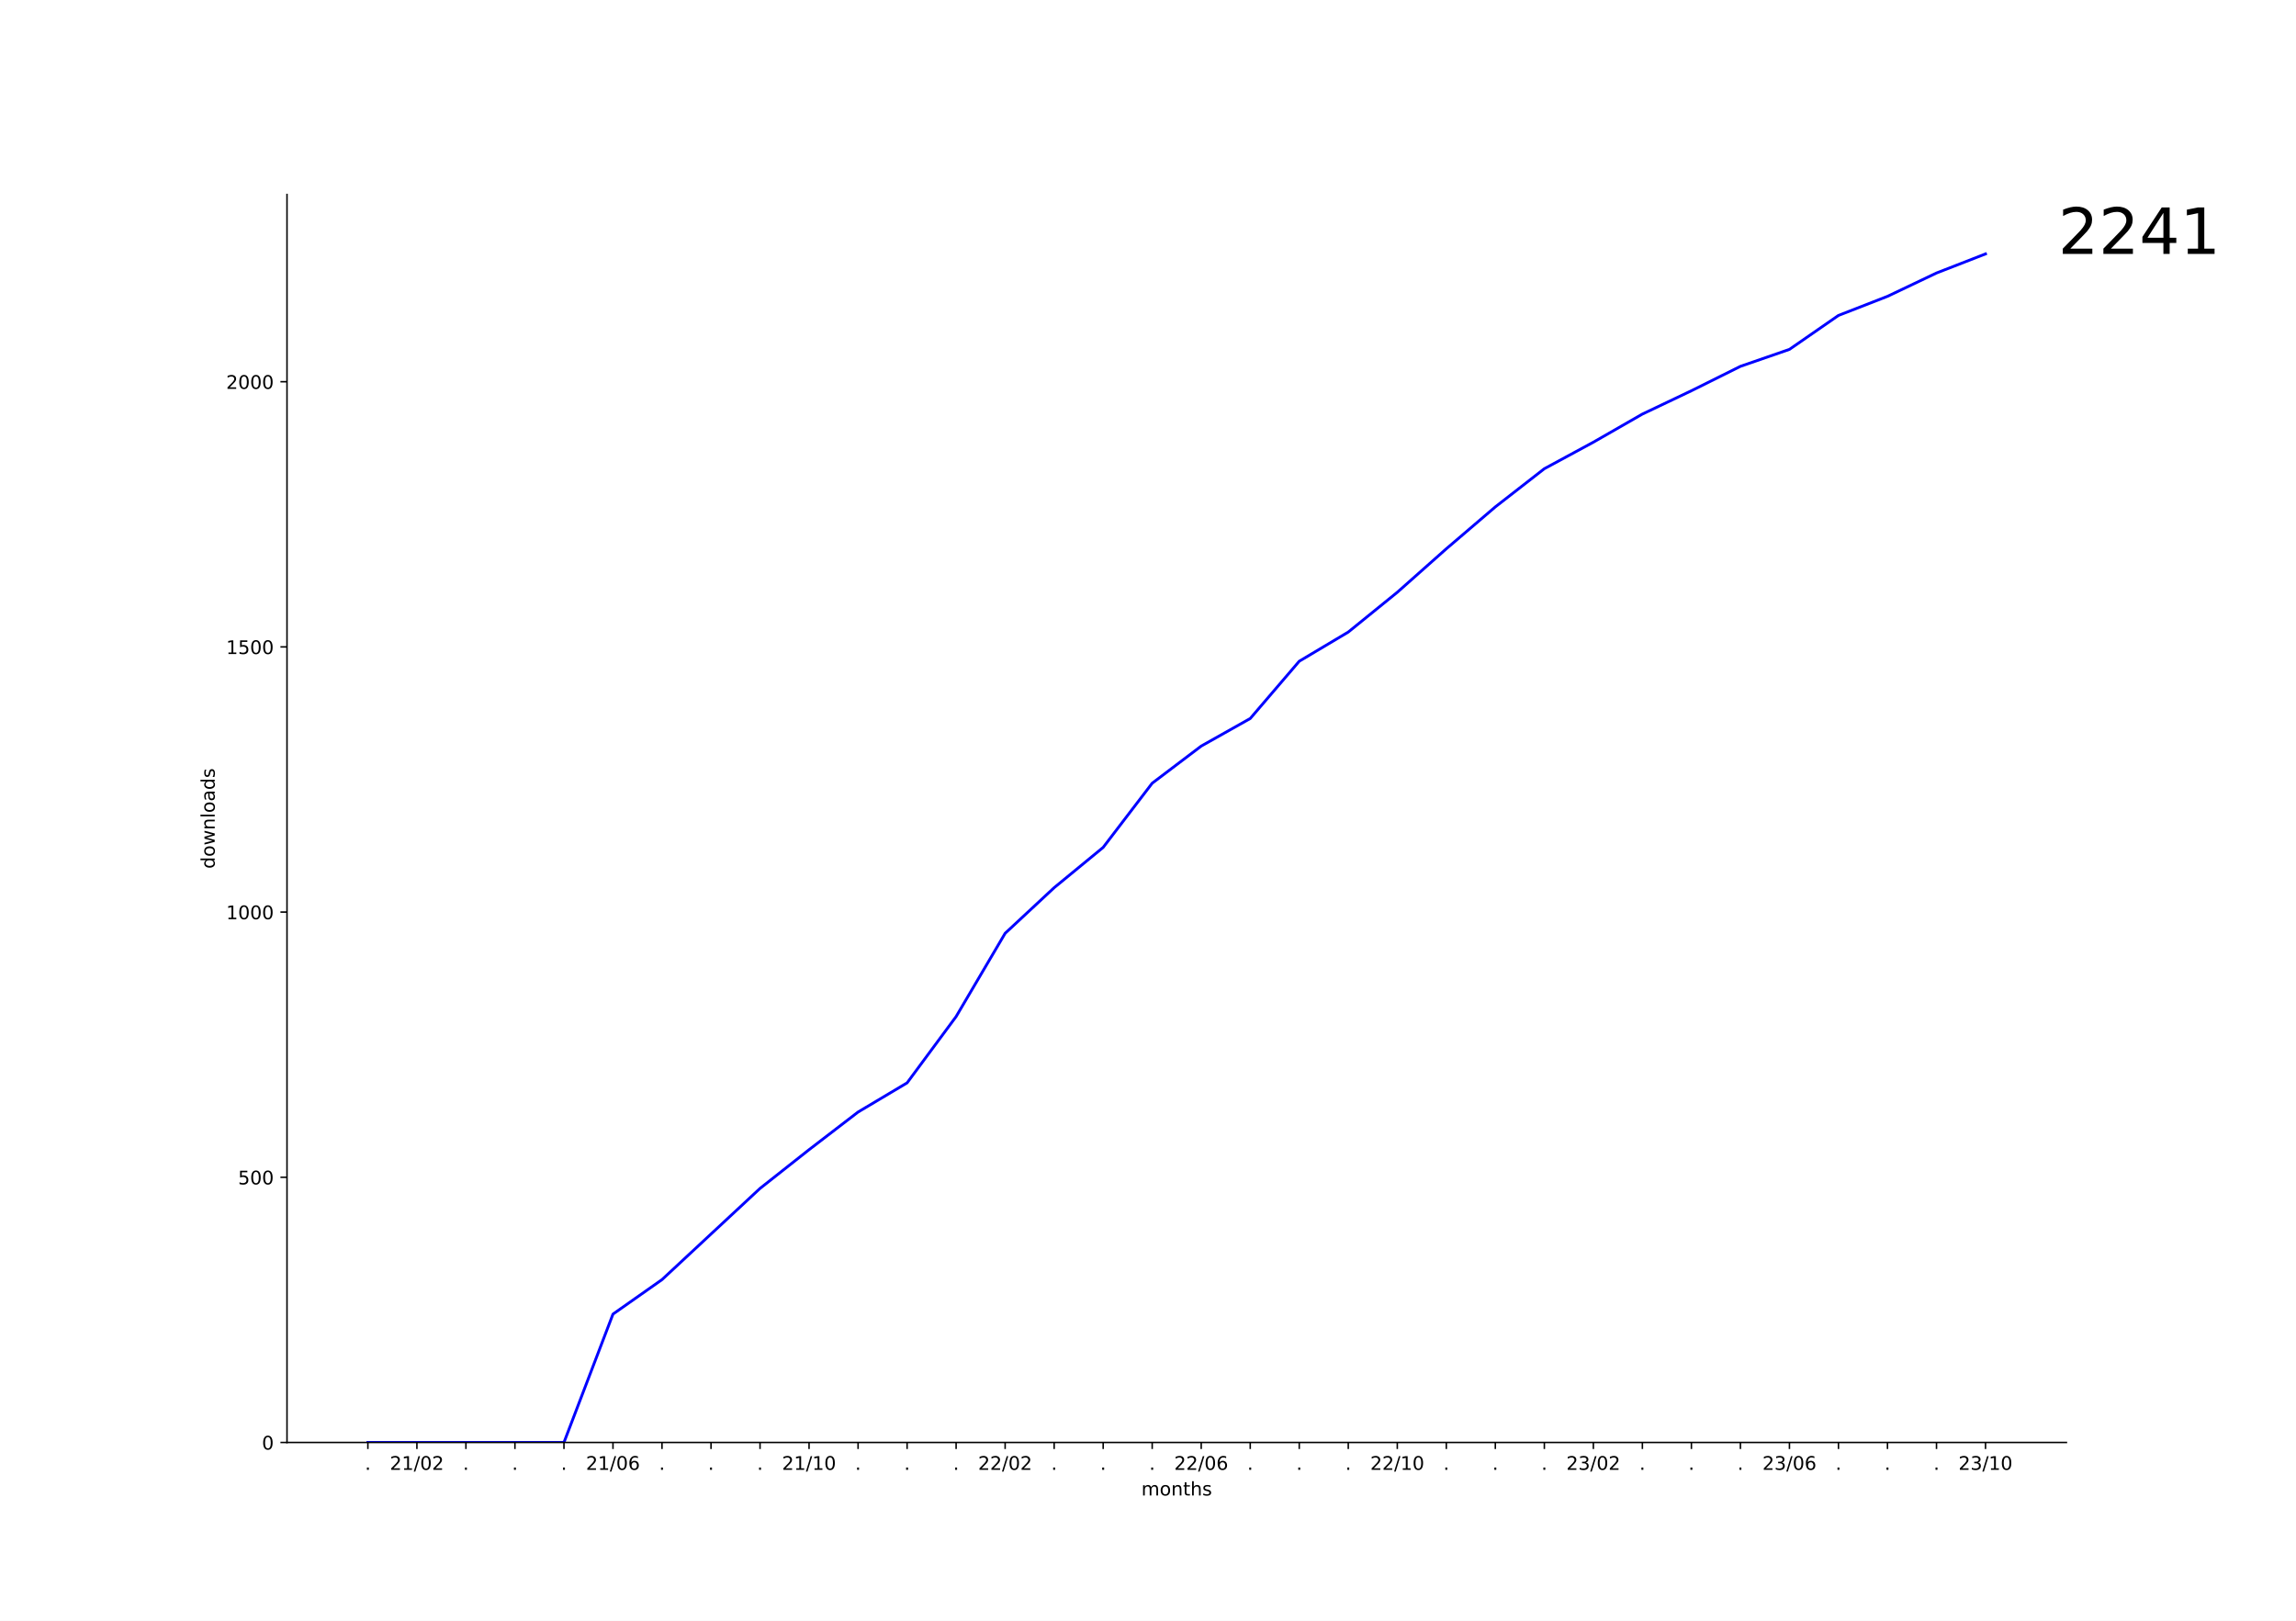
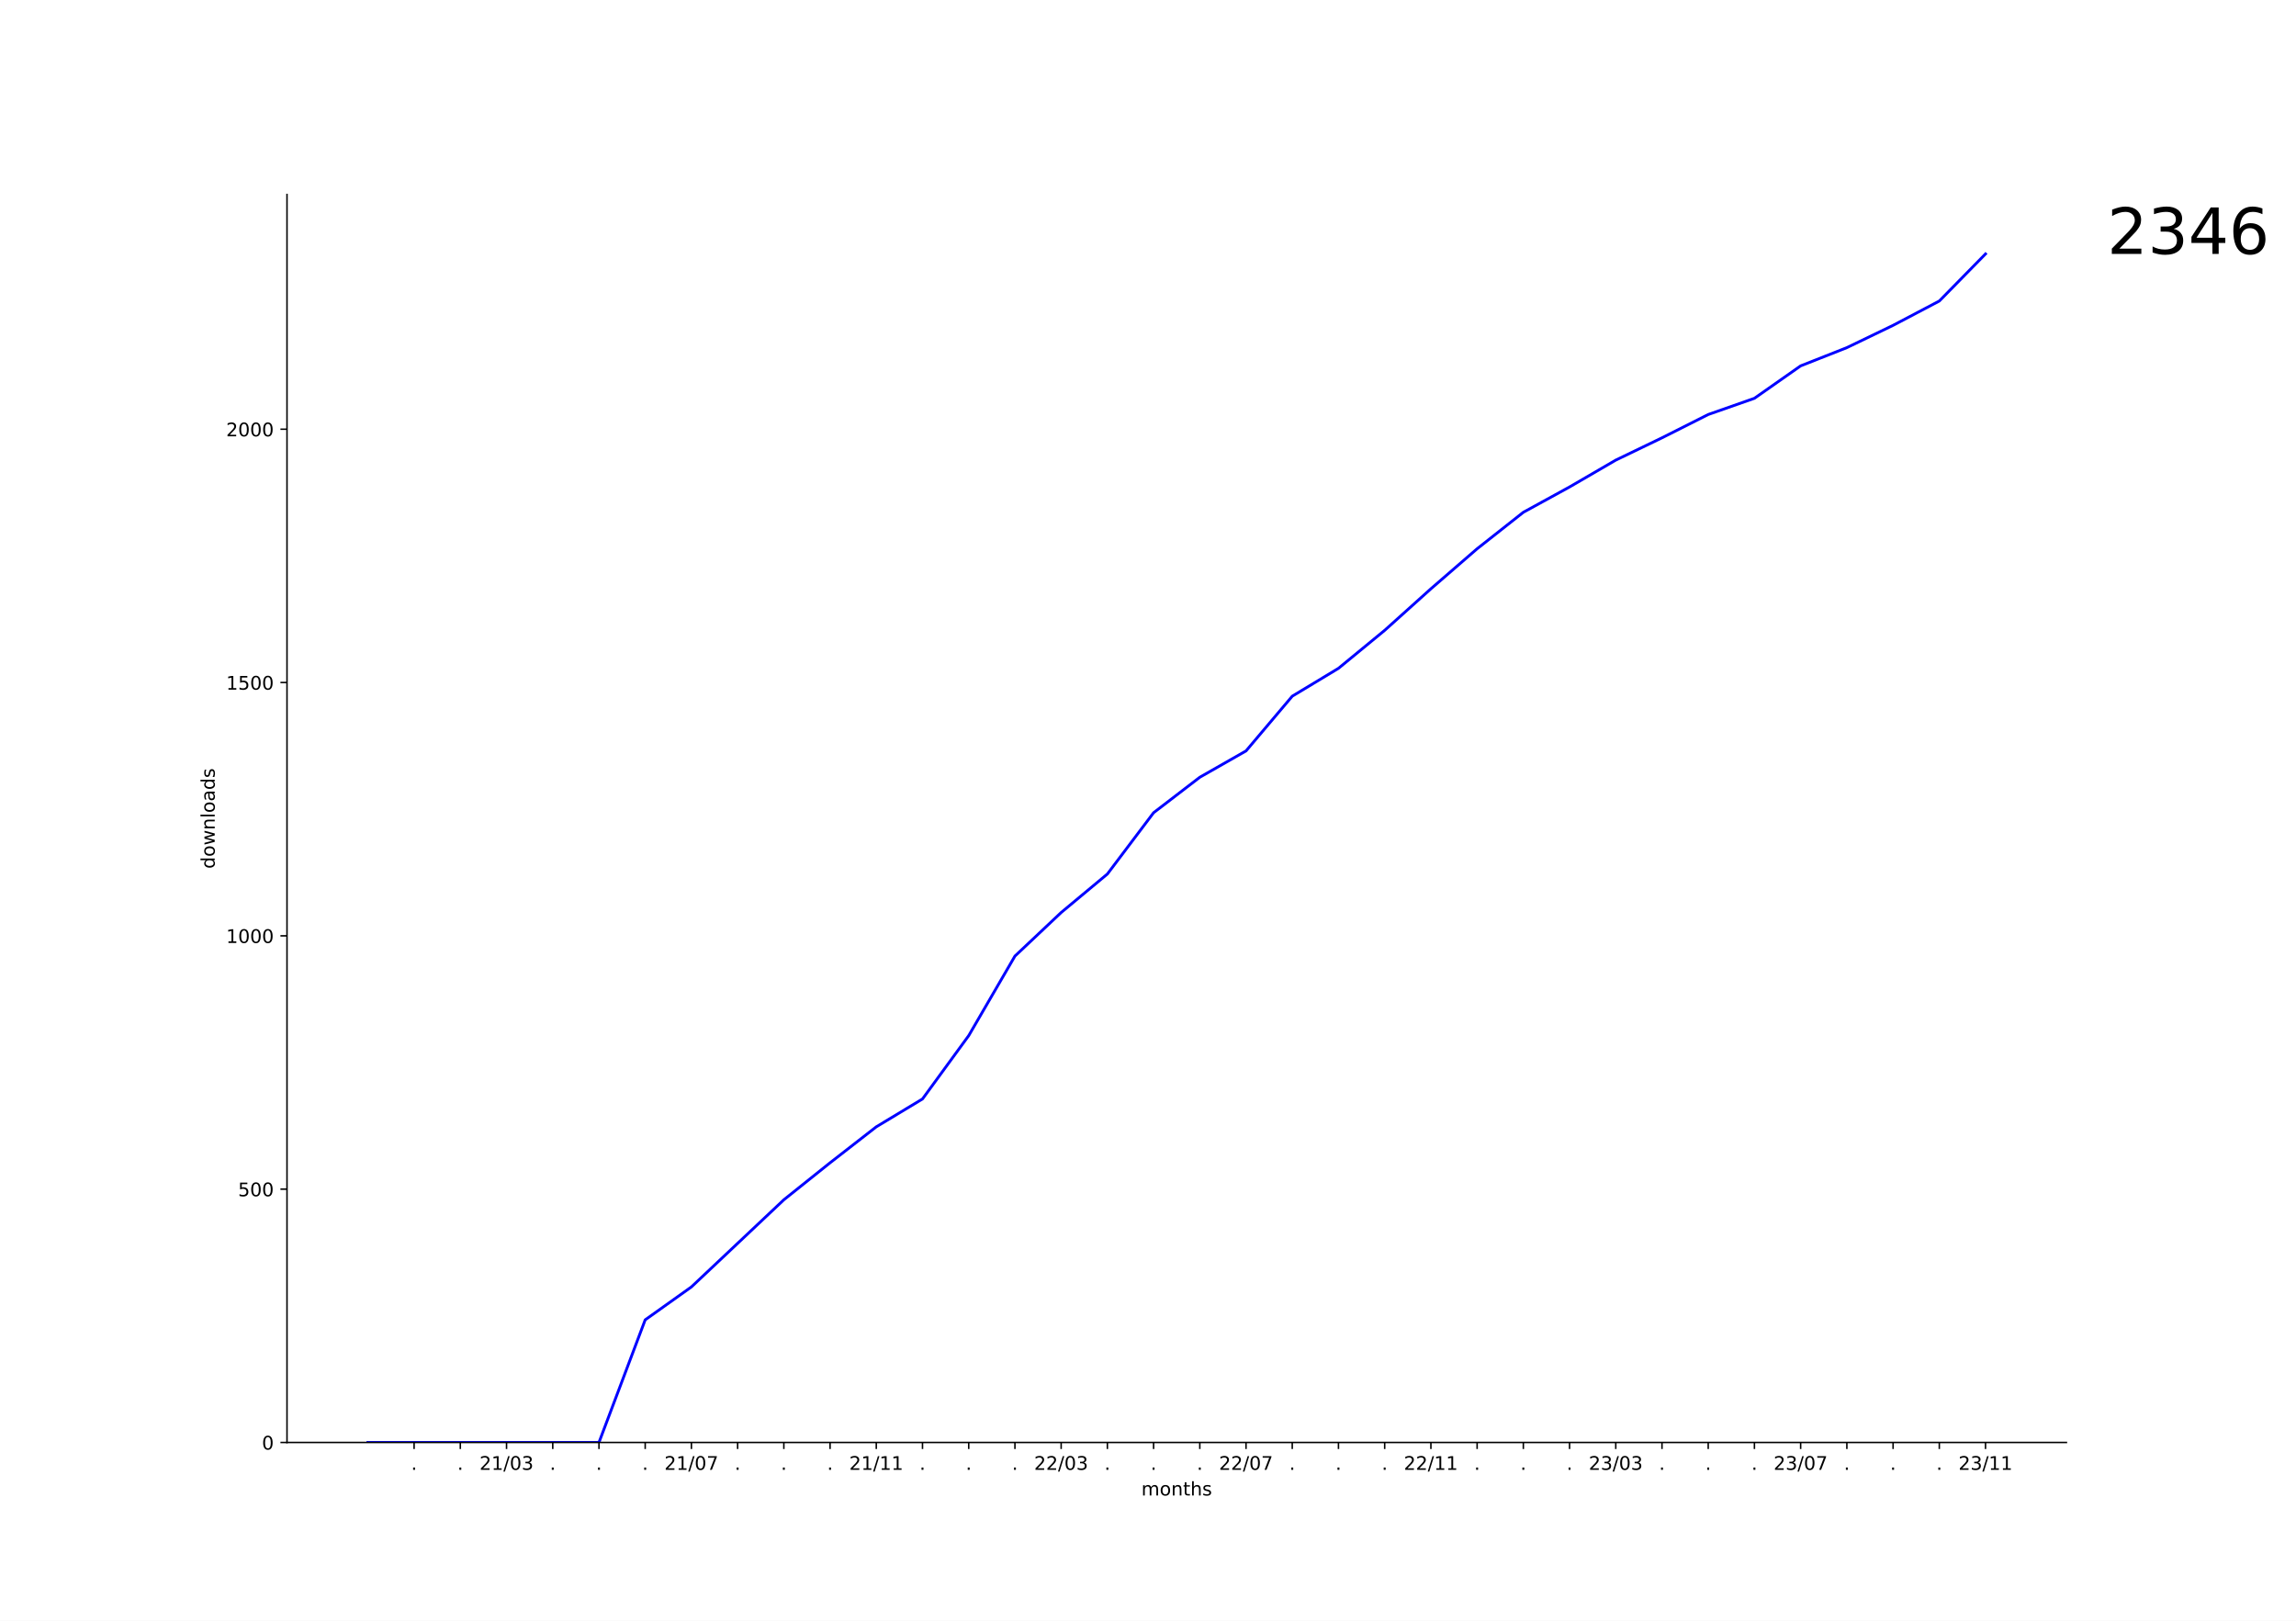
<svg xmlns="http://www.w3.org/2000/svg" xmlns:xlink="http://www.w3.org/1999/xlink" width="1224pt" height="864pt" viewBox="0 0 1224 864" version="1.1">
  <defs>
    <style type="text/css">*{stroke-linejoin: round; stroke-linecap: butt}</style>
  </defs>
  <g id="figure_1">
    <g id="patch_1">
      <path d="M 0 864  L 1224 864  L 1224 0  L 0 0  z " style="fill: #ffffff" />
    </g>
    <g id="axes_1">
      <g id="patch_2">
        <path d="M 153 768.96  L 1101.6 768.96  L 1101.6 103.68  L 153 103.68  z " style="fill: #ffffff" />
      </g>
      <g id="matplotlib.axis_1">
        <g id="xtick_1">
          <g id="line2d_1">
            <defs>
-               <path id="m63d1a0dd09" d="M 0 0  L 0 3.5  " style="stroke: #000000; stroke-width: 0.8" />
+               <path id="m952051deab" d="M 0 0  L 0 3.5  " style="stroke: #000000; stroke-width: 0.8" />
            </defs>
            <g>
-               <use xlink:href="#m63d1a0dd09" x="196.118" y="768.96" style="stroke: #000000; stroke-width: 0.8" />
+               <use xlink:href="#m952051deab" x="220.757" y="768.96" style="stroke: #000000; stroke-width: 0.8" />
            </g>
          </g>
          <g id="text_1">
-             <g transform="translate(194.5291 783.5584) scale(0.1 -0.1)">
+             <g transform="translate(219.1681 783.5584) scale(0.1 -0.1)">
              <defs>
                <path id="DejaVuSans-2e" d="M 684 794  L 1344 794  L 1344 0  L 684 0  L 684 794  z " transform="scale(0.015625)" />
              </defs>
              <use xlink:href="#DejaVuSans-2e" />
            </g>
          </g>
        </g>
        <g id="xtick_2">
          <g id="line2d_2">
            <g>
-               <use xlink:href="#m63d1a0dd09" x="222.25" y="768.96" style="stroke: #000000; stroke-width: 0.8" />
+               <use xlink:href="#m952051deab" x="245.396" y="768.96" style="stroke: #000000; stroke-width: 0.8" />
            </g>
          </g>
          <g id="text_2">
-             <g transform="translate(207.841 783.5584) scale(0.1 -0.1)">
+             <g transform="translate(243.807 783.5584) scale(0.1 -0.1)">
+               <use xlink:href="#DejaVuSans-2e" />
+             </g>
+           </g>
+         </g>
+         <g id="xtick_3">
+           <g id="line2d_3">
+             <g>
+               <use xlink:href="#m952051deab" x="270.035" y="768.96" style="stroke: #000000; stroke-width: 0.8" />
+             </g>
+           </g>
+           <g id="text_3">
+             <g transform="translate(255.6257 783.5584) scale(0.1 -0.1)">
              <defs>
                <path id="DejaVuSans-32" d="M 1228 531  L 3431 531  L 3431 0  L 469 0  L 469 531  Q 828 903 1448 1529  Q 2069 2156 2228 2338  Q 2531 2678 2651 2914  Q 2772 3150 2772 3378  Q 2772 3750 2511 3984  Q 2250 4219 1831 4219  Q 1534 4219 1204 4116  Q 875 4013 500 3803  L 500 4441  Q 881 4594 1212 4672  Q 1544 4750 1819 4750  Q 2544 4750 2975 4387  Q 3406 4025 3406 3419  Q 3406 3131 3298 2873  Q 3191 2616 2906 2266  Q 2828 2175 2409 1742  Q 1991 1309 1228 531  z " transform="scale(0.015625)" />
                <path id="DejaVuSans-31" d="M 794 531  L 1825 531  L 1825 4091  L 703 3866  L 703 4441  L 1819 4666  L 2450 4666  L 2450 531  L 3481 531  L 3481 0  L 794 0  L 794 531  z " transform="scale(0.015625)" />
                <path id="DejaVuSans-2f" d="M 1625 4666  L 2156 4666  L 531 -594  L 0 -594  L 1625 4666  z " transform="scale(0.015625)" />
                <path id="DejaVuSans-30" d="M 2034 4250  Q 1547 4250 1301 3770  Q 1056 3291 1056 2328  Q 1056 1369 1301 889  Q 1547 409 2034 409  Q 2525 409 2770 889  Q 3016 1369 3016 2328  Q 3016 3291 2770 3770  Q 2525 4250 2034 4250  z M 2034 4750  Q 2819 4750 3233 4129  Q 3647 3509 3647 2328  Q 3647 1150 3233 529  Q 2819 -91 2034 -91  Q 1250 -91 836 529  Q 422 1150 422 2328  Q 422 3509 836 4129  Q 1250 4750 2034 4750  z " transform="scale(0.015625)" />
+                 <path id="DejaVuSans-33" d="M 2597 2516  Q 3050 2419 3304 2112  Q 3559 1806 3559 1356  Q 3559 666 3084 287  Q 2609 -91 1734 -91  Q 1441 -91 1130 -33  Q 819 25 488 141  L 488 750  Q 750 597 1062 519  Q 1375 441 1716 441  Q 2309 441 2620 675  Q 2931 909 2931 1356  Q 2931 1769 2642 2001  Q 2353 2234 1838 2234  L 1294 2234  L 1294 2753  L 1863 2753  Q 2328 2753 2575 2939  Q 2822 3125 2822 3475  Q 2822 3834 2567 4026  Q 2313 4219 1838 4219  Q 1578 4219 1281 4162  Q 984 4106 628 3988  L 628 4550  Q 988 4650 1302 4700  Q 1616 4750 1894 4750  Q 2613 4750 3031 4423  Q 3450 4097 3450 3541  Q 3450 3153 3228 2886  Q 3006 2619 2597 2516  z " transform="scale(0.015625)" />
              </defs>
              <use xlink:href="#DejaVuSans-32" />
              <use xlink:href="#DejaVuSans-31" x="63.623" />
              <use xlink:href="#DejaVuSans-2f" x="127.246" />
              <use xlink:href="#DejaVuSans-30" x="160.938" />
-               <use xlink:href="#DejaVuSans-32" x="224.561" />
-             </g>
-           </g>
-         </g>
-         <g id="xtick_3">
-           <g id="line2d_3">
-             <g>
-               <use xlink:href="#m63d1a0dd09" x="248.383" y="768.96" style="stroke: #000000; stroke-width: 0.8" />
-             </g>
-           </g>
-           <g id="text_3">
-             <g transform="translate(246.7936 783.5584) scale(0.1 -0.1)">
-               <use xlink:href="#DejaVuSans-2e" />
+               <use xlink:href="#DejaVuSans-33" x="224.561" />
            </g>
          </g>
        </g>
        <g id="xtick_4">
          <g id="line2d_4">
            <g>
-               <use xlink:href="#m63d1a0dd09" x="274.515" y="768.96" style="stroke: #000000; stroke-width: 0.8" />
+               <use xlink:href="#m952051deab" x="294.674" y="768.96" style="stroke: #000000; stroke-width: 0.8" />
            </g>
          </g>
          <g id="text_4">
-             <g transform="translate(272.9258 783.5584) scale(0.1 -0.1)">
+             <g transform="translate(293.085 783.5584) scale(0.1 -0.1)">
              <use xlink:href="#DejaVuSans-2e" />
            </g>
          </g>
        </g>
        <g id="xtick_5">
          <g id="line2d_5">
            <g>
-               <use xlink:href="#m63d1a0dd09" x="300.647" y="768.96" style="stroke: #000000; stroke-width: 0.8" />
+               <use xlink:href="#m952051deab" x="319.313" y="768.96" style="stroke: #000000; stroke-width: 0.8" />
            </g>
          </g>
          <g id="text_5">
-             <g transform="translate(299.058 783.5584) scale(0.1 -0.1)">
+             <g transform="translate(317.7239 783.5584) scale(0.1 -0.1)">
              <use xlink:href="#DejaVuSans-2e" />
            </g>
          </g>
        </g>
        <g id="xtick_6">
          <g id="line2d_6">
            <g>
-               <use xlink:href="#m63d1a0dd09" x="326.779" y="768.96" style="stroke: #000000; stroke-width: 0.8" />
+               <use xlink:href="#m952051deab" x="343.952" y="768.96" style="stroke: #000000; stroke-width: 0.8" />
            </g>
          </g>
          <g id="text_6">
-             <g transform="translate(312.37 783.5584) scale(0.1 -0.1)">
-               <defs>
-                 <path id="DejaVuSans-36" d="M 2113 2584  Q 1688 2584 1439 2293  Q 1191 2003 1191 1497  Q 1191 994 1439 701  Q 1688 409 2113 409  Q 2538 409 2786 701  Q 3034 994 3034 1497  Q 3034 2003 2786 2293  Q 2538 2584 2113 2584  z M 3366 4563  L 3366 3988  Q 3128 4100 2886 4159  Q 2644 4219 2406 4219  Q 1781 4219 1451 3797  Q 1122 3375 1075 2522  Q 1259 2794 1537 2939  Q 1816 3084 2150 3084  Q 2853 3084 3261 2657  Q 3669 2231 3669 1497  Q 3669 778 3244 343  Q 2819 -91 2113 -91  Q 1303 -91 875 529  Q 447 1150 447 2328  Q 447 3434 972 4092  Q 1497 4750 2381 4750  Q 2619 4750 2861 4703  Q 3103 4656 3366 4563  z " transform="scale(0.015625)" />
-               </defs>
-               <use xlink:href="#DejaVuSans-32" />
-               <use xlink:href="#DejaVuSans-31" x="63.623" />
-               <use xlink:href="#DejaVuSans-2f" x="127.246" />
-               <use xlink:href="#DejaVuSans-30" x="160.938" />
-               <use xlink:href="#DejaVuSans-36" x="224.561" />
+             <g transform="translate(342.3629 783.5584) scale(0.1 -0.1)">
+               <use xlink:href="#DejaVuSans-2e" />
            </g>
          </g>
        </g>
        <g id="xtick_7">
          <g id="line2d_7">
            <g>
-               <use xlink:href="#m63d1a0dd09" x="352.912" y="768.96" style="stroke: #000000; stroke-width: 0.8" />
+               <use xlink:href="#m952051deab" x="368.591" y="768.96" style="stroke: #000000; stroke-width: 0.8" />
            </g>
          </g>
          <g id="text_7">
-             <g transform="translate(351.3225 783.5584) scale(0.1 -0.1)">
-               <use xlink:href="#DejaVuSans-2e" />
+             <g transform="translate(354.1815 783.5584) scale(0.1 -0.1)">
+               <defs>
+                 <path id="DejaVuSans-37" d="M 525 4666  L 3525 4666  L 3525 4397  L 1831 0  L 1172 0  L 2766 4134  L 525 4134  L 525 4666  z " transform="scale(0.015625)" />
+               </defs>
+               <use xlink:href="#DejaVuSans-32" />
+               <use xlink:href="#DejaVuSans-31" x="63.623" />
+               <use xlink:href="#DejaVuSans-2f" x="127.246" />
+               <use xlink:href="#DejaVuSans-30" x="160.938" />
+               <use xlink:href="#DejaVuSans-37" x="224.561" />
            </g>
          </g>
        </g>
        <g id="xtick_8">
          <g id="line2d_8">
            <g>
-               <use xlink:href="#m63d1a0dd09" x="379.044" y="768.96" style="stroke: #000000; stroke-width: 0.8" />
+               <use xlink:href="#m952051deab" x="393.23" y="768.96" style="stroke: #000000; stroke-width: 0.8" />
            </g>
          </g>
          <g id="text_8">
-             <g transform="translate(377.4547 783.5584) scale(0.1 -0.1)">
+             <g transform="translate(391.6408 783.5584) scale(0.1 -0.1)">
              <use xlink:href="#DejaVuSans-2e" />
            </g>
          </g>
        </g>
        <g id="xtick_9">
          <g id="line2d_9">
            <g>
-               <use xlink:href="#m63d1a0dd09" x="405.176" y="768.96" style="stroke: #000000; stroke-width: 0.8" />
+               <use xlink:href="#m952051deab" x="417.869" y="768.96" style="stroke: #000000; stroke-width: 0.8" />
            </g>
          </g>
          <g id="text_9">
-             <g transform="translate(403.587 783.5584) scale(0.1 -0.1)">
+             <g transform="translate(416.2798 783.5584) scale(0.1 -0.1)">
              <use xlink:href="#DejaVuSans-2e" />
            </g>
          </g>
        </g>
        <g id="xtick_10">
          <g id="line2d_10">
            <g>
-               <use xlink:href="#m63d1a0dd09" x="431.308" y="768.96" style="stroke: #000000; stroke-width: 0.8" />
+               <use xlink:href="#m952051deab" x="442.508" y="768.96" style="stroke: #000000; stroke-width: 0.8" />
            </g>
          </g>
          <g id="text_10">
-             <g transform="translate(416.8989 783.5584) scale(0.1 -0.1)">
-               <use xlink:href="#DejaVuSans-32" />
-               <use xlink:href="#DejaVuSans-31" x="63.623" />
-               <use xlink:href="#DejaVuSans-2f" x="127.246" />
-               <use xlink:href="#DejaVuSans-31" x="160.938" />
-               <use xlink:href="#DejaVuSans-30" x="224.561" />
+             <g transform="translate(440.9187 783.5584) scale(0.1 -0.1)">
+               <use xlink:href="#DejaVuSans-2e" />
            </g>
          </g>
        </g>
        <g id="xtick_11">
          <g id="line2d_11">
            <g>
-               <use xlink:href="#m63d1a0dd09" x="457.44" y="768.96" style="stroke: #000000; stroke-width: 0.8" />
+               <use xlink:href="#m952051deab" x="467.147" y="768.96" style="stroke: #000000; stroke-width: 0.8" />
            </g>
          </g>
          <g id="text_11">
-             <g transform="translate(455.8514 783.5584) scale(0.1 -0.1)">
-               <use xlink:href="#DejaVuSans-2e" />
+             <g transform="translate(452.7374 783.5584) scale(0.1 -0.1)">
+               <use xlink:href="#DejaVuSans-32" />
+               <use xlink:href="#DejaVuSans-31" x="63.623" />
+               <use xlink:href="#DejaVuSans-2f" x="127.246" />
+               <use xlink:href="#DejaVuSans-31" x="160.938" />
+               <use xlink:href="#DejaVuSans-31" x="224.561" />
            </g>
          </g>
        </g>
        <g id="xtick_12">
          <g id="line2d_12">
            <g>
-               <use xlink:href="#m63d1a0dd09" x="483.573" y="768.96" style="stroke: #000000; stroke-width: 0.8" />
+               <use xlink:href="#m952051deab" x="491.786" y="768.96" style="stroke: #000000; stroke-width: 0.8" />
            </g>
          </g>
          <g id="text_12">
-             <g transform="translate(481.9837 783.5584) scale(0.1 -0.1)">
+             <g transform="translate(490.1967 783.5584) scale(0.1 -0.1)">
              <use xlink:href="#DejaVuSans-2e" />
            </g>
          </g>
        </g>
        <g id="xtick_13">
          <g id="line2d_13">
            <g>
-               <use xlink:href="#m63d1a0dd09" x="509.705" y="768.96" style="stroke: #000000; stroke-width: 0.8" />
+               <use xlink:href="#m952051deab" x="516.425" y="768.96" style="stroke: #000000; stroke-width: 0.8" />
            </g>
          </g>
          <g id="text_13">
-             <g transform="translate(508.1159 783.5584) scale(0.1 -0.1)">
+             <g transform="translate(514.8356 783.5584) scale(0.1 -0.1)">
              <use xlink:href="#DejaVuSans-2e" />
            </g>
          </g>
        </g>
        <g id="xtick_14">
          <g id="line2d_14">
            <g>
-               <use xlink:href="#m63d1a0dd09" x="535.837" y="768.96" style="stroke: #000000; stroke-width: 0.8" />
+               <use xlink:href="#m952051deab" x="541.064" y="768.96" style="stroke: #000000; stroke-width: 0.8" />
            </g>
          </g>
          <g id="text_14">
-             <g transform="translate(521.4278 783.5584) scale(0.1 -0.1)">
-               <use xlink:href="#DejaVuSans-32" />
-               <use xlink:href="#DejaVuSans-32" x="63.623" />
-               <use xlink:href="#DejaVuSans-2f" x="127.246" />
-               <use xlink:href="#DejaVuSans-30" x="160.938" />
-               <use xlink:href="#DejaVuSans-32" x="224.561" />
+             <g transform="translate(539.4746 783.5584) scale(0.1 -0.1)">
+               <use xlink:href="#DejaVuSans-2e" />
            </g>
          </g>
        </g>
        <g id="xtick_15">
          <g id="line2d_15">
            <g>
-               <use xlink:href="#m63d1a0dd09" x="561.969" y="768.96" style="stroke: #000000; stroke-width: 0.8" />
+               <use xlink:href="#m952051deab" x="565.703" y="768.96" style="stroke: #000000; stroke-width: 0.8" />
            </g>
          </g>
          <g id="text_15">
-             <g transform="translate(560.3804 783.5584) scale(0.1 -0.1)">
-               <use xlink:href="#DejaVuSans-2e" />
+             <g transform="translate(551.2932 783.5584) scale(0.1 -0.1)">
+               <use xlink:href="#DejaVuSans-32" />
+               <use xlink:href="#DejaVuSans-32" x="63.623" />
+               <use xlink:href="#DejaVuSans-2f" x="127.246" />
+               <use xlink:href="#DejaVuSans-30" x="160.938" />
+               <use xlink:href="#DejaVuSans-33" x="224.561" />
            </g>
          </g>
        </g>
        <g id="xtick_16">
          <g id="line2d_16">
            <g>
-               <use xlink:href="#m63d1a0dd09" x="588.102" y="768.96" style="stroke: #000000; stroke-width: 0.8" />
+               <use xlink:href="#m952051deab" x="590.342" y="768.96" style="stroke: #000000; stroke-width: 0.8" />
            </g>
          </g>
          <g id="text_16">
-             <g transform="translate(586.5126 783.5584) scale(0.1 -0.1)">
+             <g transform="translate(588.7525 783.5584) scale(0.1 -0.1)">
              <use xlink:href="#DejaVuSans-2e" />
            </g>
          </g>
        </g>
        <g id="xtick_17">
          <g id="line2d_17">
            <g>
-               <use xlink:href="#m63d1a0dd09" x="614.234" y="768.96" style="stroke: #000000; stroke-width: 0.8" />
+               <use xlink:href="#m952051deab" x="614.981" y="768.96" style="stroke: #000000; stroke-width: 0.8" />
            </g>
          </g>
          <g id="text_17">
-             <g transform="translate(612.6448 783.5584) scale(0.1 -0.1)">
+             <g transform="translate(613.3915 783.5584) scale(0.1 -0.1)">
              <use xlink:href="#DejaVuSans-2e" />
            </g>
          </g>
        </g>
        <g id="xtick_18">
          <g id="line2d_18">
            <g>
-               <use xlink:href="#m63d1a0dd09" x="640.366" y="768.96" style="stroke: #000000; stroke-width: 0.8" />
+               <use xlink:href="#m952051deab" x="639.619" y="768.96" style="stroke: #000000; stroke-width: 0.8" />
            </g>
          </g>
          <g id="text_18">
-             <g transform="translate(625.9567 783.5584) scale(0.1 -0.1)">
-               <use xlink:href="#DejaVuSans-32" />
-               <use xlink:href="#DejaVuSans-32" x="63.623" />
-               <use xlink:href="#DejaVuSans-2f" x="127.246" />
-               <use xlink:href="#DejaVuSans-30" x="160.938" />
-               <use xlink:href="#DejaVuSans-36" x="224.561" />
+             <g transform="translate(638.0304 783.5584) scale(0.1 -0.1)">
+               <use xlink:href="#DejaVuSans-2e" />
            </g>
          </g>
        </g>
        <g id="xtick_19">
          <g id="line2d_19">
            <g>
-               <use xlink:href="#m63d1a0dd09" x="666.498" y="768.96" style="stroke: #000000; stroke-width: 0.8" />
+               <use xlink:href="#m952051deab" x="664.258" y="768.96" style="stroke: #000000; stroke-width: 0.8" />
            </g>
          </g>
          <g id="text_19">
-             <g transform="translate(664.9093 783.5584) scale(0.1 -0.1)">
-               <use xlink:href="#DejaVuSans-2e" />
+             <g transform="translate(649.8491 783.5584) scale(0.1 -0.1)">
+               <use xlink:href="#DejaVuSans-32" />
+               <use xlink:href="#DejaVuSans-32" x="63.623" />
+               <use xlink:href="#DejaVuSans-2f" x="127.246" />
+               <use xlink:href="#DejaVuSans-30" x="160.938" />
+               <use xlink:href="#DejaVuSans-37" x="224.561" />
            </g>
          </g>
        </g>
        <g id="xtick_20">
          <g id="line2d_20">
            <g>
-               <use xlink:href="#m63d1a0dd09" x="692.631" y="768.96" style="stroke: #000000; stroke-width: 0.8" />
+               <use xlink:href="#m952051deab" x="688.897" y="768.96" style="stroke: #000000; stroke-width: 0.8" />
            </g>
          </g>
          <g id="text_20">
-             <g transform="translate(691.0415 783.5584) scale(0.1 -0.1)">
+             <g transform="translate(687.3083 783.5584) scale(0.1 -0.1)">
              <use xlink:href="#DejaVuSans-2e" />
            </g>
          </g>
        </g>
        <g id="xtick_21">
          <g id="line2d_21">
            <g>
-               <use xlink:href="#m63d1a0dd09" x="718.763" y="768.96" style="stroke: #000000; stroke-width: 0.8" />
+               <use xlink:href="#m952051deab" x="713.536" y="768.96" style="stroke: #000000; stroke-width: 0.8" />
            </g>
          </g>
          <g id="text_21">
-             <g transform="translate(717.1737 783.5584) scale(0.1 -0.1)">
+             <g transform="translate(711.9473 783.5584) scale(0.1 -0.1)">
              <use xlink:href="#DejaVuSans-2e" />
            </g>
          </g>
        </g>
        <g id="xtick_22">
          <g id="line2d_22">
            <g>
-               <use xlink:href="#m63d1a0dd09" x="744.895" y="768.96" style="stroke: #000000; stroke-width: 0.8" />
+               <use xlink:href="#m952051deab" x="738.175" y="768.96" style="stroke: #000000; stroke-width: 0.8" />
            </g>
          </g>
          <g id="text_22">
-             <g transform="translate(730.4857 783.5584) scale(0.1 -0.1)">
-               <use xlink:href="#DejaVuSans-32" />
-               <use xlink:href="#DejaVuSans-32" x="63.623" />
-               <use xlink:href="#DejaVuSans-2f" x="127.246" />
-               <use xlink:href="#DejaVuSans-31" x="160.938" />
-               <use xlink:href="#DejaVuSans-30" x="224.561" />
+             <g transform="translate(736.5863 783.5584) scale(0.1 -0.1)">
+               <use xlink:href="#DejaVuSans-2e" />
            </g>
          </g>
        </g>
        <g id="xtick_23">
          <g id="line2d_23">
            <g>
-               <use xlink:href="#m63d1a0dd09" x="771.027" y="768.96" style="stroke: #000000; stroke-width: 0.8" />
+               <use xlink:href="#m952051deab" x="762.814" y="768.96" style="stroke: #000000; stroke-width: 0.8" />
            </g>
          </g>
          <g id="text_23">
-             <g transform="translate(769.4382 783.5584) scale(0.1 -0.1)">
-               <use xlink:href="#DejaVuSans-2e" />
+             <g transform="translate(748.4049 783.5584) scale(0.1 -0.1)">
+               <use xlink:href="#DejaVuSans-32" />
+               <use xlink:href="#DejaVuSans-32" x="63.623" />
+               <use xlink:href="#DejaVuSans-2f" x="127.246" />
+               <use xlink:href="#DejaVuSans-31" x="160.938" />
+               <use xlink:href="#DejaVuSans-31" x="224.561" />
            </g>
          </g>
        </g>
        <g id="xtick_24">
          <g id="line2d_24">
            <g>
-               <use xlink:href="#m63d1a0dd09" x="797.16" y="768.96" style="stroke: #000000; stroke-width: 0.8" />
+               <use xlink:href="#m952051deab" x="787.453" y="768.96" style="stroke: #000000; stroke-width: 0.8" />
            </g>
          </g>
          <g id="text_24">
-             <g transform="translate(795.5704 783.5584) scale(0.1 -0.1)">
+             <g transform="translate(785.8642 783.5584) scale(0.1 -0.1)">
              <use xlink:href="#DejaVuSans-2e" />
            </g>
          </g>
        </g>
        <g id="xtick_25">
          <g id="line2d_25">
            <g>
-               <use xlink:href="#m63d1a0dd09" x="823.292" y="768.96" style="stroke: #000000; stroke-width: 0.8" />
+               <use xlink:href="#m952051deab" x="812.092" y="768.96" style="stroke: #000000; stroke-width: 0.8" />
            </g>
          </g>
          <g id="text_25">
-             <g transform="translate(821.7027 783.5584) scale(0.1 -0.1)">
+             <g transform="translate(810.5031 783.5584) scale(0.1 -0.1)">
              <use xlink:href="#DejaVuSans-2e" />
            </g>
          </g>
        </g>
        <g id="xtick_26">
          <g id="line2d_26">
            <g>
-               <use xlink:href="#m63d1a0dd09" x="849.424" y="768.96" style="stroke: #000000; stroke-width: 0.8" />
+               <use xlink:href="#m952051deab" x="836.731" y="768.96" style="stroke: #000000; stroke-width: 0.8" />
            </g>
          </g>
          <g id="text_26">
-             <g transform="translate(835.0146 783.5584) scale(0.1 -0.1)">
-               <defs>
-                 <path id="DejaVuSans-33" d="M 2597 2516  Q 3050 2419 3304 2112  Q 3559 1806 3559 1356  Q 3559 666 3084 287  Q 2609 -91 1734 -91  Q 1441 -91 1130 -33  Q 819 25 488 141  L 488 750  Q 750 597 1062 519  Q 1375 441 1716 441  Q 2309 441 2620 675  Q 2931 909 2931 1356  Q 2931 1769 2642 2001  Q 2353 2234 1838 2234  L 1294 2234  L 1294 2753  L 1863 2753  Q 2328 2753 2575 2939  Q 2822 3125 2822 3475  Q 2822 3834 2567 4026  Q 2313 4219 1838 4219  Q 1578 4219 1281 4162  Q 984 4106 628 3988  L 628 4550  Q 988 4650 1302 4700  Q 1616 4750 1894 4750  Q 2613 4750 3031 4423  Q 3450 4097 3450 3541  Q 3450 3153 3228 2886  Q 3006 2619 2597 2516  z " transform="scale(0.015625)" />
-               </defs>
-               <use xlink:href="#DejaVuSans-32" />
-               <use xlink:href="#DejaVuSans-33" x="63.623" />
-               <use xlink:href="#DejaVuSans-2f" x="127.246" />
-               <use xlink:href="#DejaVuSans-30" x="160.938" />
-               <use xlink:href="#DejaVuSans-32" x="224.561" />
+             <g transform="translate(835.1421 783.5584) scale(0.1 -0.1)">
+               <use xlink:href="#DejaVuSans-2e" />
            </g>
          </g>
        </g>
        <g id="xtick_27">
          <g id="line2d_27">
            <g>
-               <use xlink:href="#m63d1a0dd09" x="875.556" y="768.96" style="stroke: #000000; stroke-width: 0.8" />
+               <use xlink:href="#m952051deab" x="861.37" y="768.96" style="stroke: #000000; stroke-width: 0.8" />
            </g>
          </g>
          <g id="text_27">
-             <g transform="translate(873.9671 783.5584) scale(0.1 -0.1)">
-               <use xlink:href="#DejaVuSans-2e" />
+             <g transform="translate(846.9608 783.5584) scale(0.1 -0.1)">
+               <use xlink:href="#DejaVuSans-32" />
+               <use xlink:href="#DejaVuSans-33" x="63.623" />
+               <use xlink:href="#DejaVuSans-2f" x="127.246" />
+               <use xlink:href="#DejaVuSans-30" x="160.938" />
+               <use xlink:href="#DejaVuSans-33" x="224.561" />
            </g>
          </g>
        </g>
        <g id="xtick_28">
          <g id="line2d_28">
            <g>
-               <use xlink:href="#m63d1a0dd09" x="901.688" y="768.96" style="stroke: #000000; stroke-width: 0.8" />
+               <use xlink:href="#m952051deab" x="886.009" y="768.96" style="stroke: #000000; stroke-width: 0.8" />
            </g>
          </g>
          <g id="text_28">
-             <g transform="translate(900.0994 783.5584) scale(0.1 -0.1)">
+             <g transform="translate(884.42 783.5584) scale(0.1 -0.1)">
              <use xlink:href="#DejaVuSans-2e" />
            </g>
          </g>
        </g>
        <g id="xtick_29">
          <g id="line2d_29">
            <g>
-               <use xlink:href="#m63d1a0dd09" x="927.821" y="768.96" style="stroke: #000000; stroke-width: 0.8" />
+               <use xlink:href="#m952051deab" x="910.648" y="768.96" style="stroke: #000000; stroke-width: 0.8" />
            </g>
          </g>
          <g id="text_29">
-             <g transform="translate(926.2316 783.5584) scale(0.1 -0.1)">
+             <g transform="translate(909.059 783.5584) scale(0.1 -0.1)">
              <use xlink:href="#DejaVuSans-2e" />
            </g>
          </g>
        </g>
        <g id="xtick_30">
          <g id="line2d_30">
            <g>
-               <use xlink:href="#m63d1a0dd09" x="953.953" y="768.96" style="stroke: #000000; stroke-width: 0.8" />
+               <use xlink:href="#m952051deab" x="935.287" y="768.96" style="stroke: #000000; stroke-width: 0.8" />
            </g>
          </g>
          <g id="text_30">
-             <g transform="translate(939.5435 783.5584) scale(0.1 -0.1)">
-               <use xlink:href="#DejaVuSans-32" />
-               <use xlink:href="#DejaVuSans-33" x="63.623" />
-               <use xlink:href="#DejaVuSans-2f" x="127.246" />
-               <use xlink:href="#DejaVuSans-30" x="160.938" />
-               <use xlink:href="#DejaVuSans-36" x="224.561" />
+             <g transform="translate(933.6979 783.5584) scale(0.1 -0.1)">
+               <use xlink:href="#DejaVuSans-2e" />
            </g>
          </g>
        </g>
        <g id="xtick_31">
          <g id="line2d_31">
            <g>
-               <use xlink:href="#m63d1a0dd09" x="980.085" y="768.96" style="stroke: #000000; stroke-width: 0.8" />
+               <use xlink:href="#m952051deab" x="959.926" y="768.96" style="stroke: #000000; stroke-width: 0.8" />
            </g>
          </g>
          <g id="text_31">
-             <g transform="translate(978.4961 783.5584) scale(0.1 -0.1)">
-               <use xlink:href="#DejaVuSans-2e" />
+             <g transform="translate(945.5166 783.5584) scale(0.1 -0.1)">
+               <use xlink:href="#DejaVuSans-32" />
+               <use xlink:href="#DejaVuSans-33" x="63.623" />
+               <use xlink:href="#DejaVuSans-2f" x="127.246" />
+               <use xlink:href="#DejaVuSans-30" x="160.938" />
+               <use xlink:href="#DejaVuSans-37" x="224.561" />
            </g>
          </g>
        </g>
        <g id="xtick_32">
          <g id="line2d_32">
            <g>
-               <use xlink:href="#m63d1a0dd09" x="1006.217" y="768.96" style="stroke: #000000; stroke-width: 0.8" />
+               <use xlink:href="#m952051deab" x="984.565" y="768.96" style="stroke: #000000; stroke-width: 0.8" />
            </g>
          </g>
          <g id="text_32">
-             <g transform="translate(1004.628 783.5584) scale(0.1 -0.1)">
+             <g transform="translate(982.9759 783.5584) scale(0.1 -0.1)">
              <use xlink:href="#DejaVuSans-2e" />
            </g>
          </g>
        </g>
        <g id="xtick_33">
          <g id="line2d_33">
            <g>
-               <use xlink:href="#m63d1a0dd09" x="1032.35" y="768.96" style="stroke: #000000; stroke-width: 0.8" />
+               <use xlink:href="#m952051deab" x="1009.204" y="768.96" style="stroke: #000000; stroke-width: 0.8" />
            </g>
          </g>
          <g id="text_33">
-             <g transform="translate(1030.761 783.5584) scale(0.1 -0.1)">
+             <g transform="translate(1007.615 783.5584) scale(0.1 -0.1)">
              <use xlink:href="#DejaVuSans-2e" />
            </g>
          </g>
        </g>
        <g id="xtick_34">
          <g id="line2d_34">
            <g>
-               <use xlink:href="#m63d1a0dd09" x="1058.482" y="768.96" style="stroke: #000000; stroke-width: 0.8" />
+               <use xlink:href="#m952051deab" x="1033.843" y="768.96" style="stroke: #000000; stroke-width: 0.8" />
            </g>
          </g>
          <g id="text_34">
+             <g transform="translate(1032.254 783.5584) scale(0.1 -0.1)">
+               <use xlink:href="#DejaVuSans-2e" />
+             </g>
+           </g>
+         </g>
+         <g id="xtick_35">
+           <g id="line2d_35">
+             <g>
+               <use xlink:href="#m952051deab" x="1058.482" y="768.96" style="stroke: #000000; stroke-width: 0.8" />
+             </g>
+           </g>
+           <g id="text_35">
            <g transform="translate(1044.072 783.5584) scale(0.1 -0.1)">
              <use xlink:href="#DejaVuSans-32" />
              <use xlink:href="#DejaVuSans-33" x="63.623" />
              <use xlink:href="#DejaVuSans-2f" x="127.246" />
              <use xlink:href="#DejaVuSans-31" x="160.938" />
-               <use xlink:href="#DejaVuSans-30" x="224.561" />
-             </g>
-           </g>
-         </g>
-         <g id="text_35">
+               <use xlink:href="#DejaVuSans-31" x="224.561" />
+             </g>
+           </g>
+         </g>
+         <g id="text_36">
          <g transform="translate(608.468 797.2366) scale(0.1 -0.1)">
            <defs>
              <path id="DejaVuSans-6d" d="M 3328 2828  Q 3544 3216 3844 3400  Q 4144 3584 4550 3584  Q 5097 3584 5394 3201  Q 5691 2819 5691 2113  L 5691 0  L 5113 0  L 5113 2094  Q 5113 2597 4934 2840  Q 4756 3084 4391 3084  Q 3944 3084 3684 2787  Q 3425 2491 3425 1978  L 3425 0  L 2847 0  L 2847 2094  Q 2847 2600 2669 2842  Q 2491 3084 2119 3084  Q 1678 3084 1418 2786  Q 1159 2488 1159 1978  L 1159 0  L 581 0  L 581 3500  L 1159 3500  L 1159 2956  Q 1356 3278 1631 3431  Q 1906 3584 2284 3584  Q 2666 3584 2933 3390  Q 3200 3197 3328 2828  z " transform="scale(0.015625)" />
              <path id="DejaVuSans-6f" d="M 1959 3097  Q 1497 3097 1228 2736  Q 959 2375 959 1747  Q 959 1119 1226 758  Q 1494 397 1959 397  Q 2419 397 2687 759  Q 2956 1122 2956 1747  Q 2956 2369 2687 2733  Q 2419 3097 1959 3097  z M 1959 3584  Q 2709 3584 3137 3096  Q 3566 2609 3566 1747  Q 3566 888 3137 398  Q 2709 -91 1959 -91  Q 1206 -91 779 398  Q 353 888 353 1747  Q 353 2609 779 3096  Q 1206 3584 1959 3584  z " transform="scale(0.015625)" />
              <path id="DejaVuSans-6e" d="M 3513 2113  L 3513 0  L 2938 0  L 2938 2094  Q 2938 2591 2744 2837  Q 2550 3084 2163 3084  Q 1697 3084 1428 2787  Q 1159 2491 1159 1978  L 1159 0  L 581 0  L 581 3500  L 1159 3500  L 1159 2956  Q 1366 3272 1645 3428  Q 1925 3584 2291 3584  Q 2894 3584 3203 3211  Q 3513 2838 3513 2113  z " transform="scale(0.015625)" />
              <path id="DejaVuSans-74" d="M 1172 4494  L 1172 3500  L 2356 3500  L 2356 3053  L 1172 3053  L 1172 1153  Q 1172 725 1289 603  Q 1406 481 1766 481  L 2356 481  L 2356 0  L 1766 0  Q 1100 0 847 248  Q 594 497 594 1153  L 594 3053  L 172 3053  L 172 3500  L 594 3500  L 594 4494  L 1172 4494  z " transform="scale(0.015625)" />
              <path id="DejaVuSans-68" d="M 3513 2113  L 3513 0  L 2938 0  L 2938 2094  Q 2938 2591 2744 2837  Q 2550 3084 2163 3084  Q 1697 3084 1428 2787  Q 1159 2491 1159 1978  L 1159 0  L 581 0  L 581 4863  L 1159 4863  L 1159 2956  Q 1366 3272 1645 3428  Q 1925 3584 2291 3584  Q 2894 3584 3203 3211  Q 3513 2838 3513 2113  z " transform="scale(0.015625)" />
              <path id="DejaVuSans-73" d="M 2834 3397  L 2834 2853  Q 2591 2978 2328 3040  Q 2066 3103 1784 3103  Q 1356 3103 1142 2972  Q 928 2841 928 2578  Q 928 2378 1081 2264  Q 1234 2150 1697 2047  L 1894 2003  Q 2506 1872 2764 1633  Q 3022 1394 3022 966  Q 3022 478 2636 193  Q 2250 -91 1575 -91  Q 1294 -91 989 -36  Q 684 19 347 128  L 347 722  Q 666 556 975 473  Q 1284 391 1588 391  Q 1994 391 2212 530  Q 2431 669 2431 922  Q 2431 1156 2273 1281  Q 2116 1406 1581 1522  L 1381 1569  Q 847 1681 609 1914  Q 372 2147 372 2553  Q 372 3047 722 3315  Q 1072 3584 1716 3584  Q 2034 3584 2315 3537  Q 2597 3491 2834 3397  z " transform="scale(0.015625)" />
            </defs>
            <use xlink:href="#DejaVuSans-6d" />
            <use xlink:href="#DejaVuSans-6f" x="97.412" />
            <use xlink:href="#DejaVuSans-6e" x="158.594" />
            <use xlink:href="#DejaVuSans-74" x="221.973" />
            <use xlink:href="#DejaVuSans-68" x="261.182" />
            <use xlink:href="#DejaVuSans-73" x="324.561" />
          </g>
        </g>
      </g>
      <g id="matplotlib.axis_2">
        <g id="ytick_1">
-           <g id="line2d_35">
+           <g id="line2d_36">
            <defs>
-               <path id="m87ce6f4f5f" d="M 0 0  L -3.5 0  " style="stroke: #000000; stroke-width: 0.8" />
+               <path id="m6cf0dc8150" d="M 0 0  L -3.5 0  " style="stroke: #000000; stroke-width: 0.8" />
            </defs>
            <g>
-               <use xlink:href="#m87ce6f4f5f" x="153" y="768.96" style="stroke: #000000; stroke-width: 0.8" />
-             </g>
-           </g>
-           <g id="text_36">
+               <use xlink:href="#m6cf0dc8150" x="153" y="768.96" style="stroke: #000000; stroke-width: 0.8" />
+             </g>
+           </g>
+           <g id="text_37">
            <g transform="translate(139.6375 772.7592) scale(0.1 -0.1)">
              <use xlink:href="#DejaVuSans-30" />
            </g>
          </g>
        </g>
        <g id="ytick_2">
-           <g id="line2d_36">
-             <g>
-               <use xlink:href="#m87ce6f4f5f" x="153" y="627.595" style="stroke: #000000; stroke-width: 0.8" />
-             </g>
-           </g>
-           <g id="text_37">
-             <g transform="translate(126.9125 631.3938) scale(0.1 -0.1)">
+           <g id="line2d_37">
+             <g>
+               <use xlink:href="#m6cf0dc8150" x="153" y="633.922" style="stroke: #000000; stroke-width: 0.8" />
+             </g>
+           </g>
+           <g id="text_38">
+             <g transform="translate(126.9125 637.7209) scale(0.1 -0.1)">
              <defs>
                <path id="DejaVuSans-35" d="M 691 4666  L 3169 4666  L 3169 4134  L 1269 4134  L 1269 2991  Q 1406 3038 1543 3061  Q 1681 3084 1819 3084  Q 2600 3084 3056 2656  Q 3513 2228 3513 1497  Q 3513 744 3044 326  Q 2575 -91 1722 -91  Q 1428 -91 1123 -41  Q 819 9 494 109  L 494 744  Q 775 591 1075 516  Q 1375 441 1709 441  Q 2250 441 2565 725  Q 2881 1009 2881 1497  Q 2881 1984 2565 2268  Q 2250 2553 1709 2553  Q 1456 2553 1204 2497  Q 953 2441 691 2322  L 691 4666  z " transform="scale(0.015625)" />
              </defs>
              <use xlink:href="#DejaVuSans-35" />
              <use xlink:href="#DejaVuSans-30" x="63.623" />
              <use xlink:href="#DejaVuSans-30" x="127.246" />
            </g>
          </g>
        </g>
        <g id="ytick_3">
-           <g id="line2d_37">
-             <g>
-               <use xlink:href="#m87ce6f4f5f" x="153" y="486.229" style="stroke: #000000; stroke-width: 0.8" />
-             </g>
-           </g>
-           <g id="text_38">
-             <g transform="translate(120.55 490.0283) scale(0.1 -0.1)">
+           <g id="line2d_38">
+             <g>
+               <use xlink:href="#m6cf0dc8150" x="153" y="498.883" style="stroke: #000000; stroke-width: 0.8" />
+             </g>
+           </g>
+           <g id="text_39">
+             <g transform="translate(120.55 502.6825) scale(0.1 -0.1)">
              <use xlink:href="#DejaVuSans-31" />
              <use xlink:href="#DejaVuSans-30" x="63.623" />
              <use xlink:href="#DejaVuSans-30" x="127.246" />
              <use xlink:href="#DejaVuSans-30" x="190.869" />
            </g>
          </g>
        </g>
        <g id="ytick_4">
-           <g id="line2d_38">
-             <g>
-               <use xlink:href="#m87ce6f4f5f" x="153" y="344.864" style="stroke: #000000; stroke-width: 0.8" />
-             </g>
-           </g>
-           <g id="text_39">
-             <g transform="translate(120.55 348.6628) scale(0.1 -0.1)">
+           <g id="line2d_39">
+             <g>
+               <use xlink:href="#m6cf0dc8150" x="153" y="363.845" style="stroke: #000000; stroke-width: 0.8" />
+             </g>
+           </g>
+           <g id="text_40">
+             <g transform="translate(120.55 367.6441) scale(0.1 -0.1)">
              <use xlink:href="#DejaVuSans-31" />
              <use xlink:href="#DejaVuSans-35" x="63.623" />
              <use xlink:href="#DejaVuSans-30" x="127.246" />
              <use xlink:href="#DejaVuSans-30" x="190.869" />
            </g>
          </g>
        </g>
        <g id="ytick_5">
-           <g id="line2d_39">
-             <g>
-               <use xlink:href="#m87ce6f4f5f" x="153" y="203.498" style="stroke: #000000; stroke-width: 0.8" />
-             </g>
-           </g>
-           <g id="text_40">
-             <g transform="translate(120.55 207.2974) scale(0.1 -0.1)">
+           <g id="line2d_40">
+             <g>
+               <use xlink:href="#m6cf0dc8150" x="153" y="228.807" style="stroke: #000000; stroke-width: 0.8" />
+             </g>
+           </g>
+           <g id="text_41">
+             <g transform="translate(120.55 232.6058) scale(0.1 -0.1)">
              <use xlink:href="#DejaVuSans-32" />
              <use xlink:href="#DejaVuSans-30" x="63.623" />
              <use xlink:href="#DejaVuSans-30" x="127.246" />
              <use xlink:href="#DejaVuSans-30" x="190.869" />
            </g>
          </g>
        </g>
-         <g id="text_41">
+         <g id="text_42">
          <g transform="translate(114.4703 463.1028) rotate(-90) scale(0.1 -0.1)">
            <defs>
              <path id="DejaVuSans-64" d="M 2906 2969  L 2906 4863  L 3481 4863  L 3481 0  L 2906 0  L 2906 525  Q 2725 213 2448 61  Q 2172 -91 1784 -91  Q 1150 -91 751 415  Q 353 922 353 1747  Q 353 2572 751 3078  Q 1150 3584 1784 3584  Q 2172 3584 2448 3432  Q 2725 3281 2906 2969  z M 947 1747  Q 947 1113 1208 752  Q 1469 391 1925 391  Q 2381 391 2643 752  Q 2906 1113 2906 1747  Q 2906 2381 2643 2742  Q 2381 3103 1925 3103  Q 1469 3103 1208 2742  Q 947 2381 947 1747  z " transform="scale(0.015625)" />
              <path id="DejaVuSans-77" d="M 269 3500  L 844 3500  L 1563 769  L 2278 3500  L 2956 3500  L 3675 769  L 4391 3500  L 4966 3500  L 4050 0  L 3372 0  L 2619 2869  L 1863 0  L 1184 0  L 269 3500  z " transform="scale(0.015625)" />
              <path id="DejaVuSans-6c" d="M 603 4863  L 1178 4863  L 1178 0  L 603 0  L 603 4863  z " transform="scale(0.015625)" />
              <path id="DejaVuSans-61" d="M 2194 1759  Q 1497 1759 1228 1600  Q 959 1441 959 1056  Q 959 750 1161 570  Q 1363 391 1709 391  Q 2188 391 2477 730  Q 2766 1069 2766 1631  L 2766 1759  L 2194 1759  z M 3341 1997  L 3341 0  L 2766 0  L 2766 531  Q 2569 213 2275 61  Q 1981 -91 1556 -91  Q 1019 -91 701 211  Q 384 513 384 1019  Q 384 1609 779 1909  Q 1175 2209 1959 2209  L 2766 2209  L 2766 2266  Q 2766 2663 2505 2880  Q 2244 3097 1772 3097  Q 1472 3097 1187 3025  Q 903 2953 641 2809  L 641 3341  Q 956 3463 1253 3523  Q 1550 3584 1831 3584  Q 2591 3584 2966 3190  Q 3341 2797 3341 1997  z " transform="scale(0.015625)" />
            </defs>
            <use xlink:href="#DejaVuSans-64" />
            <use xlink:href="#DejaVuSans-6f" x="63.477" />
            <use xlink:href="#DejaVuSans-77" x="124.658" />
            <use xlink:href="#DejaVuSans-6e" x="206.445" />
            <use xlink:href="#DejaVuSans-6c" x="269.824" />
            <use xlink:href="#DejaVuSans-6f" x="297.607" />
            <use xlink:href="#DejaVuSans-61" x="358.789" />
            <use xlink:href="#DejaVuSans-64" x="420.068" />
            <use xlink:href="#DejaVuSans-73" x="483.545" />
          </g>
        </g>
      </g>
-       <g id="line2d_40">
-         <path d="M 196.118 768.96  L 222.25 768.96  L 248.383 768.96  L 274.515 768.96  L 300.647 768.96  L 326.779 700.539  L 352.912 682.162  L 379.044 657.847  L 405.176 633.532  L 431.308 612.893  L 457.44 592.819  L 483.573 577.268  L 509.705 541.927  L 535.837 497.538  L 561.969 473.223  L 588.102 451.736  L 614.234 417.525  L 640.366 397.734  L 666.498 383.032  L 692.631 352.497  L 718.763 336.947  L 744.895 315.742  L 771.027 292.558  L 797.16 270.223  L 823.292 249.866  L 849.424 235.729  L 875.556 220.745  L 901.688 208.305  L 927.821 195.299  L 953.953 186.252  L 980.085 168.157  L 1006.217 157.978  L 1032.35 145.538  L 1058.482 135.36  " clip-path="url(#p65a1d597fb)" style="fill: none; stroke: #0000ff; stroke-width: 1.5; stroke-linecap: square" />
+       <g id="line2d_41">
+         <path d="M 196.118 768.96  L 220.757 768.96  L 245.396 768.96  L 270.035 768.96  L 294.674 768.96  L 319.313 768.96  L 343.952 703.601  L 368.591 686.046  L 393.23 662.82  L 417.869 639.593  L 442.508 619.878  L 467.147 600.702  L 491.786 585.848  L 516.425 552.088  L 541.064 509.686  L 565.703 486.46  L 590.342 465.934  L 614.981 433.255  L 639.619 414.349  L 664.258 400.305  L 688.897 371.137  L 713.536 356.283  L 738.175 336.027  L 762.814 313.881  L 787.453 292.545  L 812.092 273.099  L 836.731 259.595  L 861.37 245.281  L 886.009 233.398  L 910.648 220.974  L 935.287 212.332  L 959.926 195.047  L 984.565 185.324  L 1009.204 173.441  L 1033.843 160.477  L 1058.482 135.36  " clip-path="url(#p3bd9999594)" style="fill: none; stroke: #0000ff; stroke-width: 1.5; stroke-linecap: square" />
      </g>
      <g id="patch_3">
        <path d="M 153 768.96  L 153 103.68  " style="fill: none; stroke: #000000; stroke-width: 0.8; stroke-linejoin: miter; stroke-linecap: square" />
      </g>
      <g id="patch_4">
        <path d="M 153 768.96  L 1101.6 768.96  " style="fill: none; stroke: #000000; stroke-width: 0.8; stroke-linejoin: miter; stroke-linecap: square" />
      </g>
-       <g id="text_42">
-         <g transform="translate(1032.35 135.36) scale(0.34 -0.34)">
+       <g id="text_43">
+         <g transform="translate(1058.482 135.36) scale(0.34 -0.34)">
          <defs>
            <path id="DejaVuSans-20" transform="scale(0.015625)" />
            <path id="DejaVuSans-34" d="M 2419 4116  L 825 1625  L 2419 1625  L 2419 4116  z M 2253 4666  L 3047 4666  L 3047 1625  L 3713 1625  L 3713 1100  L 3047 1100  L 3047 0  L 2419 0  L 2419 1100  L 313 1100  L 313 1709  L 2253 4666  z " transform="scale(0.015625)" />
+             <path id="DejaVuSans-36" d="M 2113 2584  Q 1688 2584 1439 2293  Q 1191 2003 1191 1497  Q 1191 994 1439 701  Q 1688 409 2113 409  Q 2538 409 2786 701  Q 3034 994 3034 1497  Q 3034 2003 2786 2293  Q 2538 2584 2113 2584  z M 3366 4563  L 3366 3988  Q 3128 4100 2886 4159  Q 2644 4219 2406 4219  Q 1781 4219 1451 3797  Q 1122 3375 1075 2522  Q 1259 2794 1537 2939  Q 1816 3084 2150 3084  Q 2853 3084 3261 2657  Q 3669 2231 3669 1497  Q 3669 778 3244 343  Q 2819 -91 2113 -91  Q 1303 -91 875 529  Q 447 1150 447 2328  Q 447 3434 972 4092  Q 1497 4750 2381 4750  Q 2619 4750 2861 4703  Q 3103 4656 3366 4563  z " transform="scale(0.015625)" />
          </defs>
          <use xlink:href="#DejaVuSans-20" />
          <use xlink:href="#DejaVuSans-20" x="31.787" />
          <use xlink:href="#DejaVuSans-20" x="63.574" />
          <use xlink:href="#DejaVuSans-20" x="95.361" />
          <use xlink:href="#DejaVuSans-20" x="127.148" />
          <use xlink:href="#DejaVuSans-20" x="158.936" />
          <use xlink:href="#DejaVuSans-32" x="190.723" />
-           <use xlink:href="#DejaVuSans-32" x="254.346" />
+           <use xlink:href="#DejaVuSans-33" x="254.346" />
          <use xlink:href="#DejaVuSans-34" x="317.969" />
-           <use xlink:href="#DejaVuSans-31" x="381.592" />
+           <use xlink:href="#DejaVuSans-36" x="381.592" />
        </g>
      </g>
    </g>
  </g>
  <defs>
-     <clipPath id="p65a1d597fb">
+     <clipPath id="p3bd9999594">
      <rect x="153" y="103.68" width="948.6" height="665.28" />
    </clipPath>
  </defs>
</svg>
